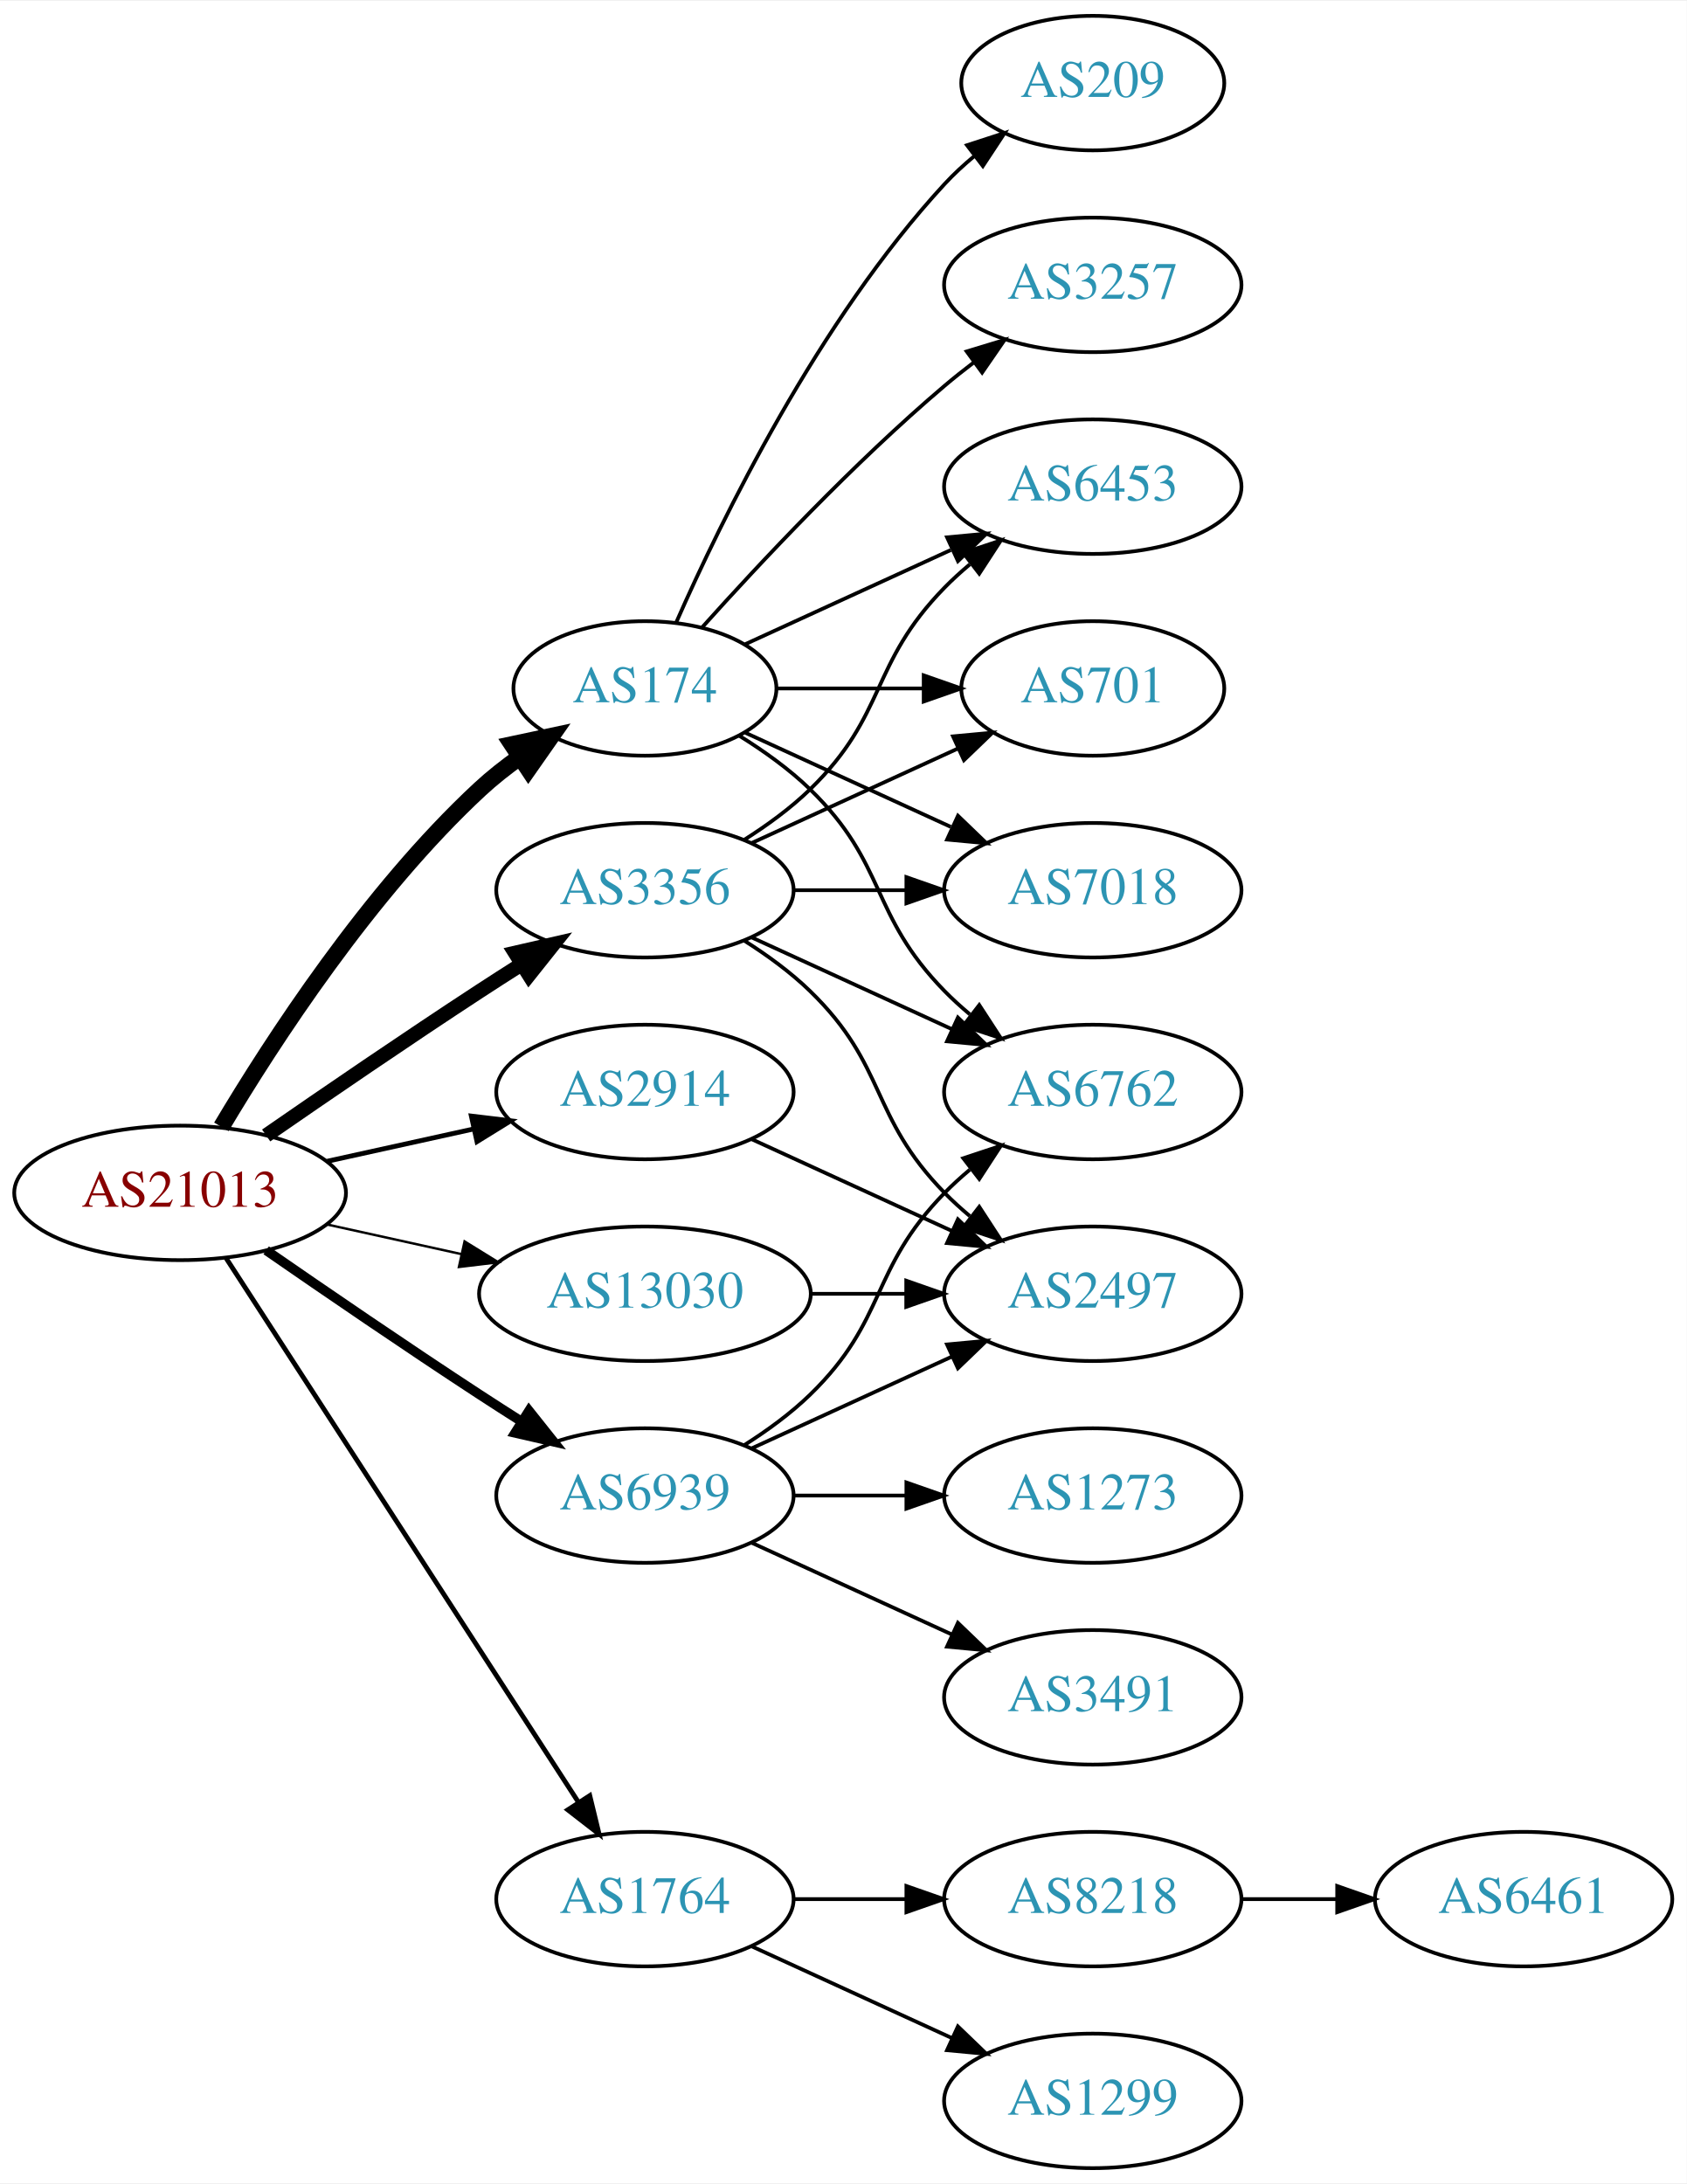
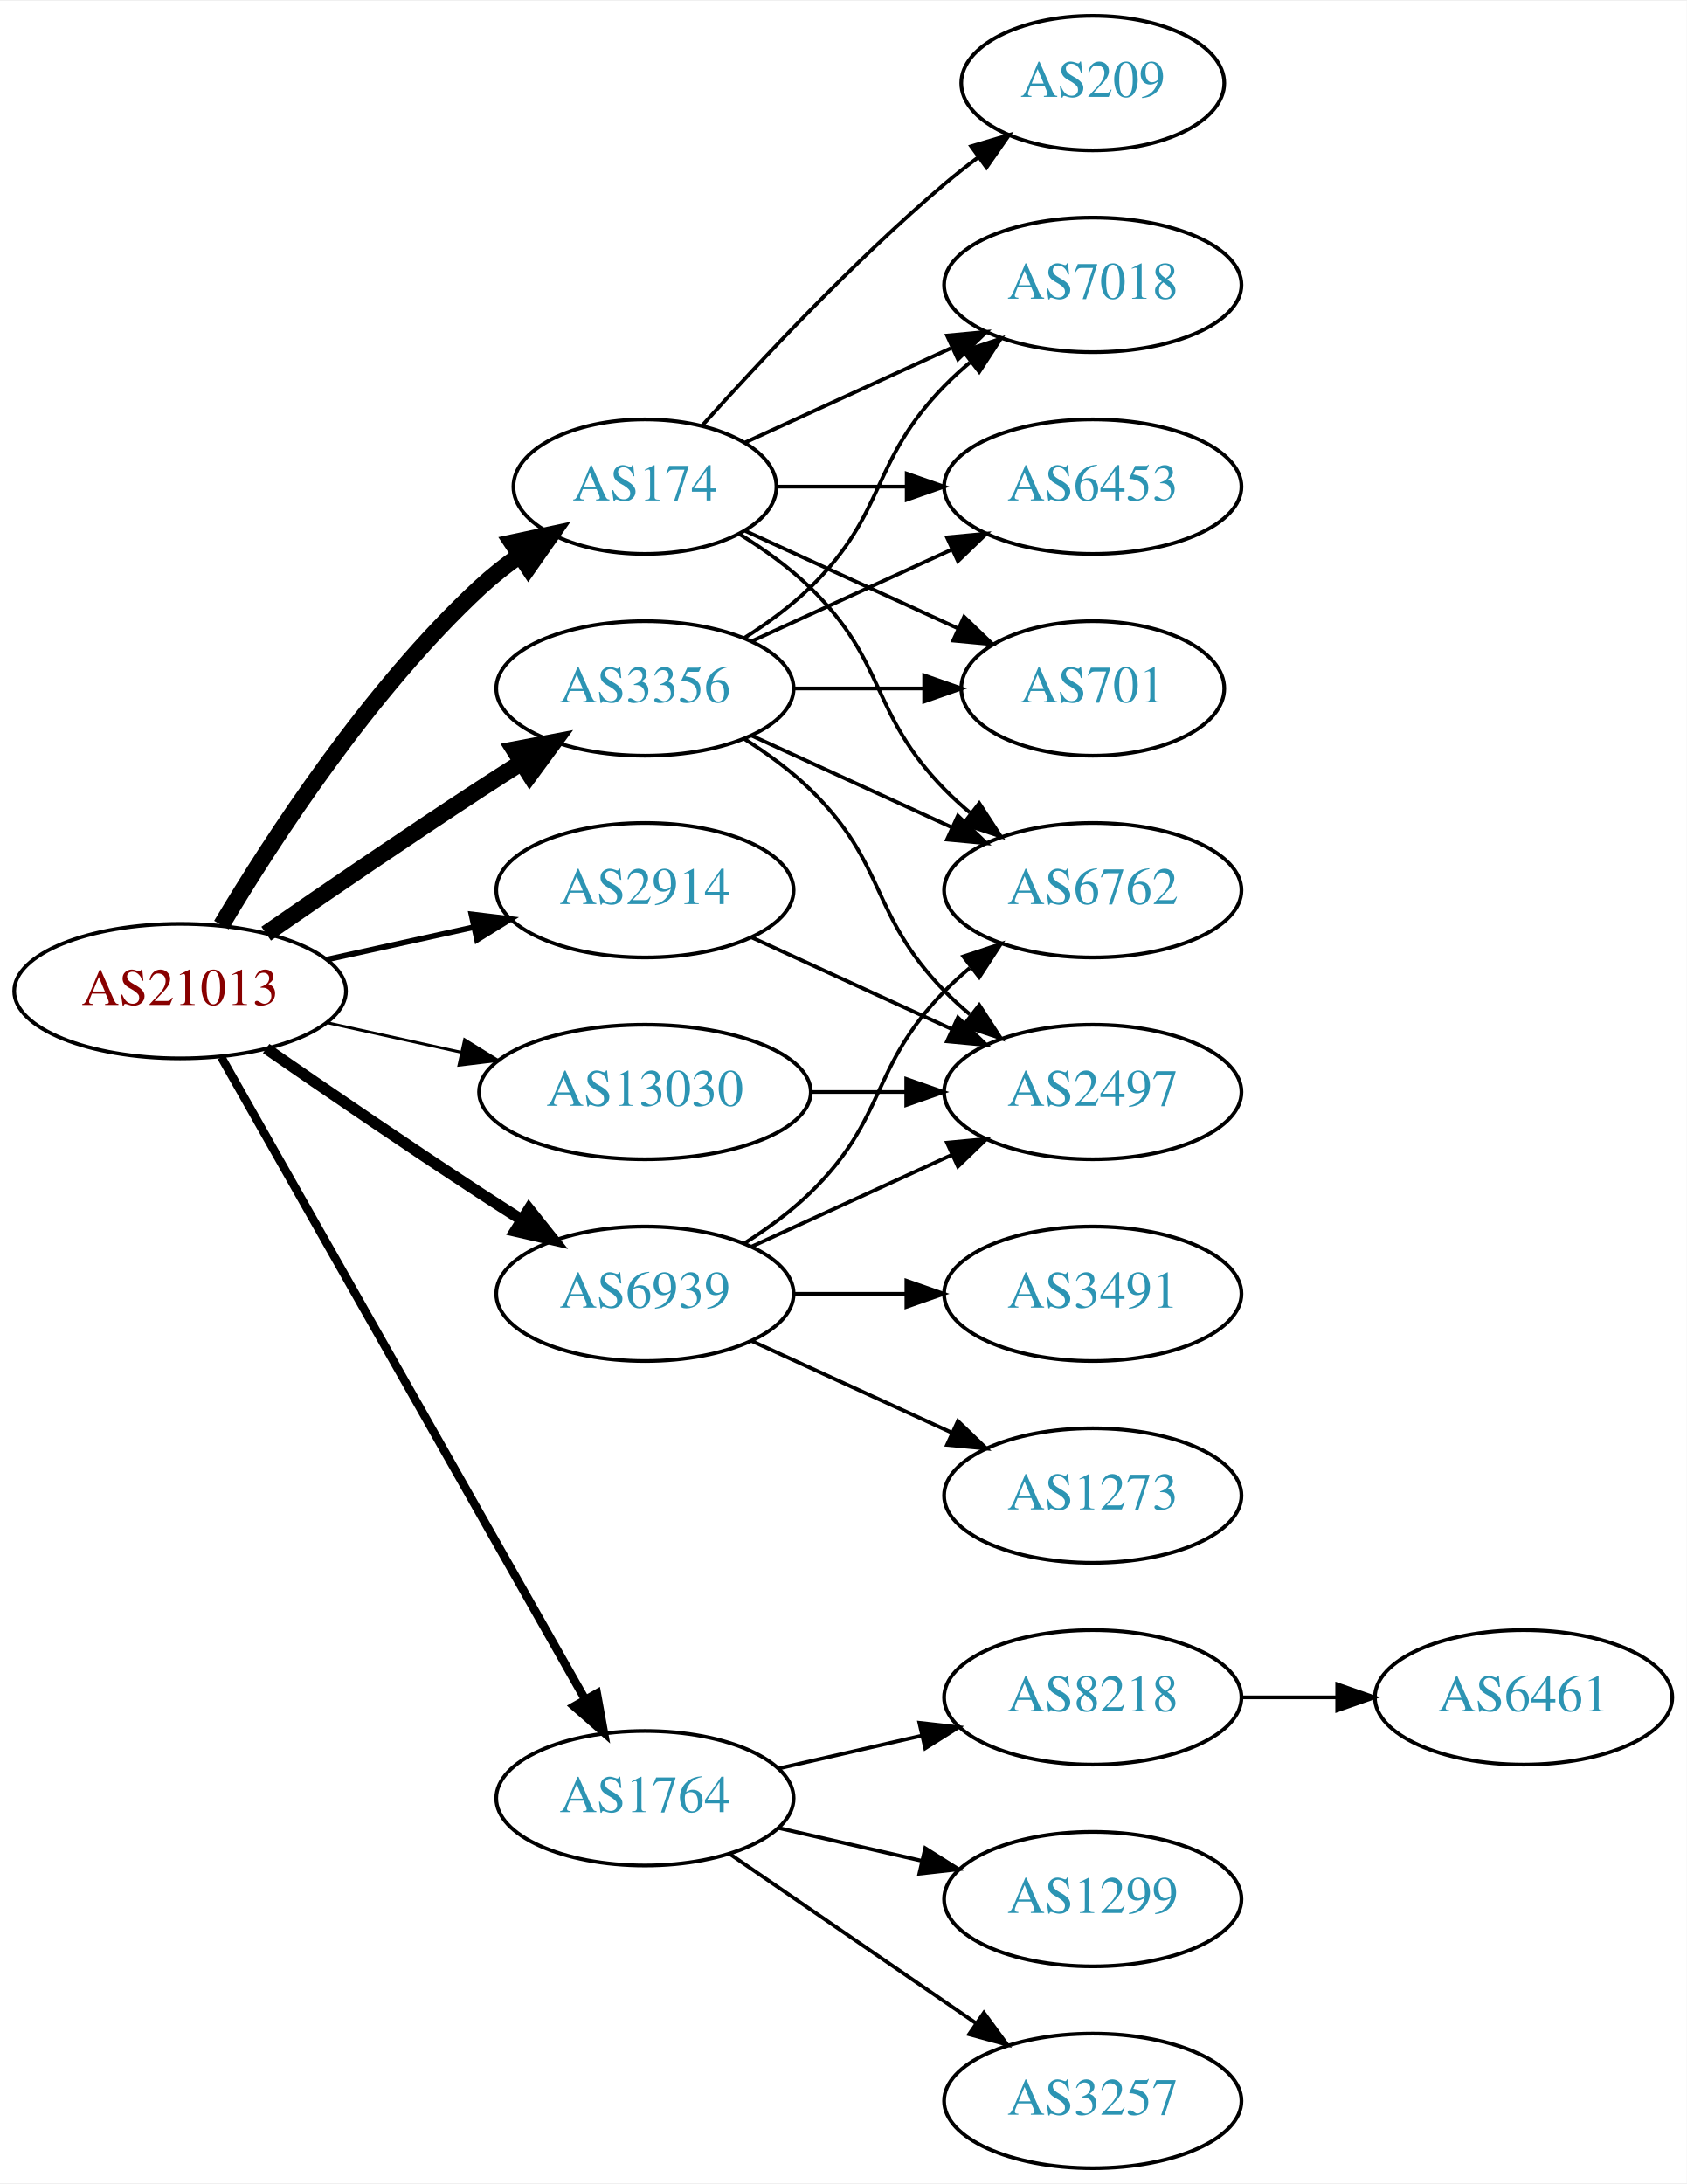
<svg xmlns="http://www.w3.org/2000/svg" xmlns:xlink="http://www.w3.org/1999/xlink" width="451pt" height="584pt" viewBox="0.00 0.00 451.37 584.00">
  <g id="graph0" class="graph" transform="scale(1 1) rotate(0) translate(4 580)">
    <polygon fill="white" stroke="none" points="-4,4 -4,-580 447.37,-580 447.37,4 -4,4" />
    <g id="node1" class="node">
      <g id="a_node1">
        <a xlink:href="/asn/21013" xlink:title="AS21013 ~ Wels, AT [AT]">
-           <ellipse fill="#ffffff" stroke="black" cx="44.196" cy="-261" rx="44.393" ry="18" />
-           <text text-anchor="middle" x="44.196" y="-257.3" font-family="Times,serif" font-size="14.00" fill="#880000">AS21013</text>
+           <ellipse fill="#ffffff" stroke="black" cx="44.196" cy="-315" rx="44.393" ry="18" />
+           <text text-anchor="middle" x="44.196" y="-311.3" font-family="Times,serif" font-size="14.00" fill="#880000">AS21013</text>
        </a>
      </g>
    </g>
    <g id="node2" class="node">
      <g id="a_node2">
        <a xlink:href="/asn/174" xlink:title="AS174 ~ Cogent Communications [US]">
-           <ellipse fill="#ffffff" stroke="black" cx="168.588" cy="-396" rx="35.194" ry="18" />
-           <text text-anchor="middle" x="168.588" y="-392.3" font-family="Times,serif" font-size="14.00" fill="#2c94b3">AS174</text>
+           <ellipse fill="#ffffff" stroke="black" cx="168.588" cy="-450" rx="35.194" ry="18" />
+           <text text-anchor="middle" x="168.588" y="-446.3" font-family="Times,serif" font-size="14.00" fill="#2c94b3">AS174</text>
        </a>
      </g>
    </g>
    <g id="edge1" class="edge">
-       <path fill="none" stroke="black" stroke-width="4.5" d="M55.242,-278.671C68.813,-301.472 94.745,-341.472 124.392,-369 127.689,-372.061 131.382,-374.972 135.183,-377.672" />
-       <polygon fill="black" stroke="black" stroke-width="4.5" points="133.052,-380.983 143.564,-383.22 137.399,-374.417 133.052,-380.983" />
+       <path fill="none" stroke="black" stroke-width="4.5" d="M55.242,-332.671C68.813,-355.472 94.745,-395.472 124.392,-423 127.689,-426.061 131.382,-428.972 135.183,-431.672" />
+       <polygon fill="black" stroke="black" stroke-width="4.5" points="133.052,-434.983 143.564,-437.22 137.399,-428.417 133.052,-434.983" />
    </g>
    <g id="node3" class="node">
      <g id="a_node3">
        <a xlink:href="/asn/1764" xlink:title="AS1764 ~ NEXTLAYER-AS [AT]">
-           <ellipse fill="#ffffff" stroke="black" cx="168.588" cy="-72" rx="39.794" ry="18" />
-           <text text-anchor="middle" x="168.588" y="-68.3" font-family="Times,serif" font-size="14.00" fill="#2c94b3">AS1764</text>
+           <ellipse fill="#ffffff" stroke="black" cx="168.588" cy="-99" rx="39.794" ry="18" />
+           <text text-anchor="middle" x="168.588" y="-95.3" font-family="Times,serif" font-size="14.00" fill="#2c94b3">AS1764</text>
        </a>
      </g>
    </g>
    <g id="edge2" class="edge">
-       <path fill="none" stroke="black" stroke-width="1.286" d="M56.491,-243.558C78.077,-210.225 125.293,-137.314 150.664,-98.134" />
-       <polygon fill="black" stroke="black" stroke-width="1.286" points="153.823,-99.696 156.321,-89.4 147.947,-95.891 153.823,-99.696" />
+       <path fill="none" stroke="black" stroke-width="2.25" d="M55.212,-297.324C76.692,-259.416 127.285,-170.127 152.606,-125.441" />
+       <polygon fill="black" stroke="black" stroke-width="2.25" points="155.721,-127.043 157.606,-116.617 149.631,-123.592 155.721,-127.043" />
    </g>
    <g id="node4" class="node">
      <g id="a_node4">
        <a xlink:href="/asn/2914" xlink:title="AS2914 ~ NTT America, Inc. [US]">
-           <ellipse fill="#ffffff" stroke="black" cx="168.588" cy="-288" rx="39.794" ry="18" />
-           <text text-anchor="middle" x="168.588" y="-284.3" font-family="Times,serif" font-size="14.00" fill="#2c94b3">AS2914</text>
+           <ellipse fill="#ffffff" stroke="black" cx="168.588" cy="-342" rx="39.794" ry="18" />
+           <text text-anchor="middle" x="168.588" y="-338.3" font-family="Times,serif" font-size="14.00" fill="#2c94b3">AS2914</text>
        </a>
      </g>
    </g>
    <g id="edge3" class="edge">
-       <path fill="none" stroke="black" stroke-width="1.286" d="M83.586,-269.469C95.977,-272.202 109.824,-275.257 122.644,-278.085" />
-       <polygon fill="black" stroke="black" stroke-width="1.286" points="122.14,-281.558 132.659,-280.295 123.648,-274.722 122.14,-281.558" />
+       <path fill="none" stroke="black" stroke-width="1.5" d="M83.586,-323.469C95.977,-326.202 109.824,-329.257 122.644,-332.085" />
+       <polygon fill="black" stroke="black" stroke-width="1.5" points="122.14,-335.558 132.659,-334.295 123.648,-328.722 122.14,-335.558" />
    </g>
    <g id="node5" class="node">
      <g id="a_node5">
        <a xlink:href="/asn/3356" xlink:title="AS3356 ~ Level 3 Parent, LLC [US]">
-           <ellipse fill="#ffffff" stroke="black" cx="168.588" cy="-342" rx="39.794" ry="18" />
-           <text text-anchor="middle" x="168.588" y="-338.3" font-family="Times,serif" font-size="14.00" fill="#2c94b3">AS3356</text>
+           <ellipse fill="#ffffff" stroke="black" cx="168.588" cy="-396" rx="39.794" ry="18" />
+           <text text-anchor="middle" x="168.588" y="-392.3" font-family="Times,serif" font-size="14.00" fill="#2c94b3">AS3356</text>
        </a>
      </g>
    </g>
    <g id="edge4" class="edge">
-       <path fill="none" stroke="black" stroke-width="3.857" d="M67.227,-276.367C83.029,-287.305 104.886,-302.261 124.392,-315 127.974,-317.339 131.745,-319.759 135.505,-322.144" />
-       <polygon fill="black" stroke="black" stroke-width="3.857" points="133.838,-325.231 144.166,-327.596 137.567,-319.307 133.838,-325.231" />
+       <path fill="none" stroke="black" stroke-width="4.5" d="M67.227,-330.367C83.029,-341.305 104.886,-356.261 124.392,-369 127.974,-371.339 131.745,-373.759 135.505,-376.144" />
+       <polygon fill="black" stroke="black" stroke-width="4.5" points="133.605,-379.601 144.166,-381.596 137.8,-372.936 133.605,-379.601" />
    </g>
    <g id="node6" class="node">
      <g id="a_node6">
        <a xlink:href="/asn/6939" xlink:title="AS6939 ~ Hurricane Electric LLC [US]">
-           <ellipse fill="#ffffff" stroke="black" cx="168.588" cy="-180" rx="39.794" ry="18" />
-           <text text-anchor="middle" x="168.588" y="-176.3" font-family="Times,serif" font-size="14.00" fill="#2c94b3">AS6939</text>
+           <ellipse fill="#ffffff" stroke="black" cx="168.588" cy="-234" rx="39.794" ry="18" />
+           <text text-anchor="middle" x="168.588" y="-230.3" font-family="Times,serif" font-size="14.00" fill="#2c94b3">AS6939</text>
        </a>
      </g>
    </g>
    <g id="edge5" class="edge">
-       <path fill="none" stroke="black" stroke-width="2.571" d="M67.227,-245.633C83.029,-234.695 104.886,-219.739 124.392,-207 127.974,-204.661 131.745,-202.241 135.505,-199.856" />
-       <polygon fill="black" stroke="black" stroke-width="2.571" points="137.567,-202.693 144.166,-194.404 133.838,-196.769 137.567,-202.693" />
+       <path fill="none" stroke="black" stroke-width="3" d="M67.227,-299.633C83.029,-288.695 104.886,-273.739 124.392,-261 127.974,-258.661 131.745,-256.241 135.505,-253.856" />
+       <polygon fill="black" stroke="black" stroke-width="3" points="137.567,-256.693 144.166,-248.404 133.838,-250.769 137.567,-256.693" />
    </g>
    <g id="node7" class="node">
      <g id="a_node7">
        <a xlink:href="/asn/13030" xlink:title="AS13030 ~ Init7 (Switzerland) Ltd. [CH]">
-           <ellipse fill="#ffffff" stroke="black" cx="168.588" cy="-234" rx="44.393" ry="18" />
-           <text text-anchor="middle" x="168.588" y="-230.3" font-family="Times,serif" font-size="14.00" fill="#2c94b3">AS13030</text>
+           <ellipse fill="#ffffff" stroke="black" cx="168.588" cy="-288" rx="44.393" ry="18" />
+           <text text-anchor="middle" x="168.588" y="-284.3" font-family="Times,serif" font-size="14.00" fill="#2c94b3">AS13030</text>
        </a>
      </g>
    </g>
    <g id="edge6" class="edge">
-       <path fill="none" stroke="black" stroke-width="0.643" d="M83.586,-252.531C94.978,-250.018 107.6,-247.233 119.525,-244.603" />
-       <polygon fill="black" stroke="black" stroke-width="0.643" points="120.323,-248.011 129.335,-242.439 118.815,-241.175 120.323,-248.011" />
+       <path fill="none" stroke="black" stroke-width="0.75" d="M83.586,-306.531C94.978,-304.018 107.6,-301.233 119.525,-298.603" />
+       <polygon fill="black" stroke="black" stroke-width="0.75" points="120.323,-302.011 129.335,-296.439 118.815,-295.175 120.323,-302.011" />
    </g>
    <g id="node8" class="node">
      <g id="a_node8">
-         <a xlink:href="/asn/6762" xlink:title="AS6762 ~ TELECOM ITALIA SPARKLE S.p.A. [IT]">
-           <ellipse fill="#ffffff" stroke="black" cx="288.431" cy="-288" rx="39.794" ry="18" />
-           <text text-anchor="middle" x="288.431" y="-284.3" font-family="Times,serif" font-size="14.00" fill="#2c94b3">AS6762</text>
+         <a xlink:href="/asn/7018" xlink:title="AS7018 ~ AT&amp;T Services, Inc. [US]">
+           <ellipse fill="#ffffff" stroke="black" cx="288.431" cy="-504" rx="39.794" ry="18" />
+           <text text-anchor="middle" x="288.431" y="-500.3" font-family="Times,serif" font-size="14.00" fill="#2c94b3">AS7018</text>
        </a>
      </g>
    </g>
    <g id="edge7" class="edge">
-       <path fill="none" stroke="black" d="M193.767,-383.383C200.352,-379.306 207.201,-374.422 212.784,-369 233.478,-348.906 228.612,-335.617 248.784,-315 250.877,-312.861 253.161,-310.782 255.537,-308.79" />
-       <polygon fill="black" stroke="black" points="258.056,-311.268 263.837,-302.389 253.781,-305.725 258.056,-311.268" />
+       <path fill="none" stroke="black" d="M195.449,-461.851C211.57,-469.238 232.572,-478.862 250.438,-487.048" />
+       <polygon fill="black" stroke="black" points="249.44,-490.441 259.989,-491.425 252.356,-484.077 249.44,-490.441" />
    </g>
    <g id="node9" class="node">
      <g id="a_node9">
        <a xlink:href="/asn/209" xlink:title="AS209 ~ CenturyLink Communications, LLC [US]">
          <ellipse fill="#ffffff" stroke="black" cx="288.431" cy="-558" rx="35.194" ry="18" />
          <text text-anchor="middle" x="288.431" y="-554.3" font-family="Times,serif" font-size="14.00" fill="#2c94b3">AS209</text>
        </a>
      </g>
    </g>
    <g id="edge8" class="edge">
-       <path fill="none" stroke="black" d="M177.004,-413.761C189.072,-441.183 215.044,-494.473 248.784,-531 251.19,-533.604 253.887,-536.1 256.71,-538.449" />
-       <polygon fill="black" stroke="black" points="254.778,-541.378 264.854,-544.653 259.019,-535.809 254.778,-541.378" />
+       <path fill="none" stroke="black" d="M183.95,-466.409C199.223,-483.432 224.482,-510.396 248.784,-531 251.637,-533.418 254.702,-535.833 257.813,-538.169" />
+       <polygon fill="black" stroke="black" points="255.886,-541.095 266.041,-544.116 259.986,-535.422 255.886,-541.095" />
    </g>
    <g id="node10" class="node">
      <g id="a_node10">
-         <a xlink:href="/asn/3257" xlink:title="AS3257 ~ GTT [DE]">
-           <ellipse fill="#ffffff" stroke="black" cx="288.431" cy="-504" rx="39.794" ry="18" />
-           <text text-anchor="middle" x="288.431" y="-500.3" font-family="Times,serif" font-size="14.00" fill="#2c94b3">AS3257</text>
-         </a>
-       </g>
-     </g>
-     <g id="edge9" class="edge">
-       <path fill="none" stroke="black" d="M183.95,-412.409C199.223,-429.432 224.482,-456.396 248.784,-477 251.281,-479.117 253.942,-481.232 256.653,-483.293" />
-       <polygon fill="black" stroke="black" points="254.69,-486.194 264.83,-489.266 258.819,-480.541 254.69,-486.194" />
-     </g>
-     <g id="node11" class="node">
-       <g id="a_node11">
        <a xlink:href="/asn/6453" xlink:title="AS6453 ~ TATA COMMUNICATIONS (AMERICA) INC [US]">
          <ellipse fill="#ffffff" stroke="black" cx="288.431" cy="-450" rx="39.794" ry="18" />
          <text text-anchor="middle" x="288.431" y="-446.3" font-family="Times,serif" font-size="14.00" fill="#2c94b3">AS6453</text>
        </a>
      </g>
    </g>
-     <g id="edge10" class="edge">
-       <path fill="none" stroke="black" d="M195.449,-407.851C211.57,-415.238 232.572,-424.862 250.438,-433.048" />
-       <polygon fill="black" stroke="black" points="249.44,-436.441 259.989,-437.425 252.356,-430.077 249.44,-436.441" />
-     </g>
-     <g id="node12" class="node">
-       <g id="a_node12">
+     <g id="edge9" class="edge">
+       <path fill="none" stroke="black" d="M203.99,-450C214.814,-450 226.982,-450 238.608,-450" />
+       <polygon fill="black" stroke="black" points="238.639,-453.5 248.639,-450 238.639,-446.5 238.639,-453.5" />
+     </g>
+     <g id="node11" class="node">
+       <g id="a_node11">
        <a xlink:href="/asn/701" xlink:title="AS701 ~ UUNET [US]">
          <ellipse fill="#ffffff" stroke="black" cx="288.431" cy="-396" rx="35.194" ry="18" />
          <text text-anchor="middle" x="288.431" y="-392.3" font-family="Times,serif" font-size="14.00" fill="#2c94b3">AS701</text>
        </a>
      </g>
    </g>
+     <g id="edge10" class="edge">
+       <path fill="none" stroke="black" d="M195.449,-438.149C212.181,-430.482 234.171,-420.406 252.454,-412.028" />
+       <polygon fill="black" stroke="black" points="253.997,-415.171 261.63,-407.823 251.081,-408.807 253.997,-415.171" />
+     </g>
+     <g id="node12" class="node">
+       <g id="a_node12">
+         <a xlink:href="/asn/6762" xlink:title="AS6762 ~ TELECOM ITALIA SPARKLE S.p.A. [IT]">
+           <ellipse fill="#ffffff" stroke="black" cx="288.431" cy="-342" rx="39.794" ry="18" />
+           <text text-anchor="middle" x="288.431" y="-338.3" font-family="Times,serif" font-size="14.00" fill="#2c94b3">AS6762</text>
+         </a>
+       </g>
+     </g>
    <g id="edge11" class="edge">
-       <path fill="none" stroke="black" d="M203.99,-396C216.212,-396 230.147,-396 243.082,-396" />
-       <polygon fill="black" stroke="black" points="243.19,-399.5 253.19,-396 243.19,-392.5 243.19,-399.5" />
+       <path fill="none" stroke="black" d="M193.767,-437.383C200.352,-433.306 207.201,-428.422 212.784,-423 233.478,-402.906 228.612,-389.617 248.784,-369 250.877,-366.861 253.161,-364.782 255.537,-362.79" />
+       <polygon fill="black" stroke="black" points="258.056,-365.268 263.837,-356.389 253.781,-359.725 258.056,-365.268" />
    </g>
    <g id="node13" class="node">
      <g id="a_node13">
-         <a xlink:href="/asn/7018" xlink:title="AS7018 ~ AT&amp;T Services, Inc. [US]">
-           <ellipse fill="#ffffff" stroke="black" cx="288.431" cy="-342" rx="39.794" ry="18" />
-           <text text-anchor="middle" x="288.431" y="-338.3" font-family="Times,serif" font-size="14.00" fill="#2c94b3">AS7018</text>
+         <a xlink:href="/asn/8218" xlink:title="AS8218 ~ legacy Neotelecoms [FR]">
+           <ellipse fill="#ffffff" stroke="black" cx="288.431" cy="-126" rx="39.794" ry="18" />
+           <text text-anchor="middle" x="288.431" y="-122.3" font-family="Times,serif" font-size="14.00" fill="#2c94b3">AS8218</text>
        </a>
      </g>
    </g>
    <g id="edge12" class="edge">
-       <path fill="none" stroke="black" d="M195.449,-384.149C211.57,-376.762 232.572,-367.138 250.438,-358.952" />
-       <polygon fill="black" stroke="black" points="252.356,-361.923 259.989,-354.575 249.44,-355.559 252.356,-361.923" />
+       <path fill="none" stroke="black" d="M204.308,-106.955C216.307,-109.704 229.928,-112.825 242.621,-115.733" />
+       <polygon fill="black" stroke="black" points="242.023,-119.187 252.552,-118.009 243.587,-112.364 242.023,-119.187" />
    </g>
    <g id="node14" class="node">
      <g id="a_node14">
        <a xlink:href="/asn/1299" xlink:title="AS1299 ~ Telia Carrier [EU]">
-           <ellipse fill="#ffffff" stroke="black" cx="288.431" cy="-18" rx="39.794" ry="18" />
-           <text text-anchor="middle" x="288.431" y="-14.3" font-family="Times,serif" font-size="14.00" fill="#2c94b3">AS1299</text>
+           <ellipse fill="#ffffff" stroke="black" cx="288.431" cy="-72" rx="39.794" ry="18" />
+           <text text-anchor="middle" x="288.431" y="-68.3" font-family="Times,serif" font-size="14.00" fill="#2c94b3">AS1299</text>
        </a>
      </g>
    </g>
    <g id="edge13" class="edge">
-       <path fill="none" stroke="black" d="M197.217,-59.339C213.174,-52.027 233.445,-42.739 250.727,-34.819" />
-       <polygon fill="black" stroke="black" points="252.342,-37.929 259.975,-30.581 249.426,-31.565 252.342,-37.929" />
+       <path fill="none" stroke="black" d="M204.308,-91.045C216.307,-88.296 229.928,-85.175 242.621,-82.267" />
+       <polygon fill="black" stroke="black" points="243.587,-85.636 252.552,-79.991 242.023,-78.813 243.587,-85.636" />
    </g>
    <g id="node15" class="node">
      <g id="a_node15">
-         <a xlink:href="/asn/8218" xlink:title="AS8218 ~ legacy Neotelecoms [FR]">
-           <ellipse fill="#ffffff" stroke="black" cx="288.431" cy="-72" rx="39.794" ry="18" />
-           <text text-anchor="middle" x="288.431" y="-68.3" font-family="Times,serif" font-size="14.00" fill="#2c94b3">AS8218</text>
+         <a xlink:href="/asn/3257" xlink:title="AS3257 ~ GTT [DE]">
+           <ellipse fill="#ffffff" stroke="black" cx="288.431" cy="-18" rx="39.794" ry="18" />
+           <text text-anchor="middle" x="288.431" y="-14.3" font-family="Times,serif" font-size="14.00" fill="#2c94b3">AS3257</text>
        </a>
      </g>
    </g>
    <g id="edge14" class="edge">
-       <path fill="none" stroke="black" d="M208.501,-72C218.054,-72 228.404,-72 238.367,-72" />
-       <polygon fill="black" stroke="black" points="238.559,-75.5 248.559,-72 238.559,-68.5 238.559,-75.5" />
+       <path fill="none" stroke="black" d="M191.202,-84.143C209.691,-71.435 236.505,-53.005 257.134,-38.825" />
+       <polygon fill="black" stroke="black" points="259.296,-41.586 265.555,-33.037 255.331,-35.817 259.296,-41.586" />
    </g>
    <g id="node17" class="node">
      <g id="a_node17">
        <a xlink:href="/asn/2497" xlink:title="AS2497 ~ Internet Initiative Japan Inc. [JP]">
-           <ellipse fill="#ffffff" stroke="black" cx="288.431" cy="-234" rx="39.794" ry="18" />
-           <text text-anchor="middle" x="288.431" y="-230.3" font-family="Times,serif" font-size="14.00" fill="#2c94b3">AS2497</text>
+           <ellipse fill="#ffffff" stroke="black" cx="288.431" cy="-288" rx="39.794" ry="18" />
+           <text text-anchor="middle" x="288.431" y="-284.3" font-family="Times,serif" font-size="14.00" fill="#2c94b3">AS2497</text>
        </a>
      </g>
    </g>
    <g id="edge16" class="edge">
-       <path fill="none" stroke="black" d="M197.217,-275.339C213.174,-268.027 233.445,-258.739 250.727,-250.819" />
-       <polygon fill="black" stroke="black" points="252.342,-253.929 259.975,-246.581 249.426,-247.565 252.342,-253.929" />
-     </g>
-     <g id="edge20" class="edge">
      <path fill="none" stroke="black" d="M197.217,-329.339C213.174,-322.027 233.445,-312.739 250.727,-304.819" />
      <polygon fill="black" stroke="black" points="252.342,-307.929 259.975,-300.581 249.426,-301.565 252.342,-307.929" />
    </g>
+     <g id="edge19" class="edge">
+       <path fill="none" stroke="black" d="M195.117,-409.462C201.28,-413.362 207.582,-417.948 212.784,-423 233.478,-443.094 228.612,-456.383 248.784,-477 250.877,-479.139 253.161,-481.218 255.537,-483.21" />
+       <polygon fill="black" stroke="black" points="253.781,-486.275 263.837,-489.611 258.056,-480.732 253.781,-486.275" />
+     </g>
+     <g id="edge20" class="edge">
+       <path fill="none" stroke="black" d="M197.217,-408.661C213.174,-415.973 233.445,-425.261 250.727,-433.181" />
+       <polygon fill="black" stroke="black" points="249.426,-436.435 259.975,-437.419 252.342,-430.071 249.426,-436.435" />
+     </g>
    <g id="edge18" class="edge">
-       <path fill="none" stroke="black" d="M195.117,-355.462C201.28,-359.362 207.582,-363.948 212.784,-369 233.478,-389.094 228.612,-402.383 248.784,-423 250.877,-425.139 253.161,-427.218 255.537,-429.21" />
-       <polygon fill="black" stroke="black" points="253.781,-432.275 263.837,-435.611 258.056,-426.732 253.781,-432.275" />
+       <path fill="none" stroke="black" d="M208.501,-396C219.588,-396 231.747,-396 243.13,-396" />
+       <polygon fill="black" stroke="black" points="243.311,-399.5 253.311,-396 243.311,-392.5 243.311,-399.5" />
    </g>
    <g id="edge17" class="edge">
-       <path fill="none" stroke="black" d="M197.217,-354.661C213.633,-362.183 234.615,-371.798 252.212,-379.861" />
-       <polygon fill="black" stroke="black" points="251.04,-383.174 261.589,-384.158 253.956,-376.811 251.04,-383.174" />
+       <path fill="none" stroke="black" d="M197.217,-383.339C213.174,-376.027 233.445,-366.739 250.727,-358.819" />
+       <polygon fill="black" stroke="black" points="252.342,-361.929 259.975,-354.581 249.426,-355.565 252.342,-361.929" />
    </g>
    <g id="edge21" class="edge">
-       <path fill="none" stroke="black" d="M208.501,-342C218.054,-342 228.404,-342 238.367,-342" />
-       <polygon fill="black" stroke="black" points="238.559,-345.5 248.559,-342 238.559,-338.5 238.559,-345.5" />
-     </g>
-     <g id="edge19" class="edge">
-       <path fill="none" stroke="black" d="M195.117,-328.538C201.28,-324.638 207.582,-320.052 212.784,-315 233.478,-294.906 228.612,-281.617 248.784,-261 250.877,-258.861 253.161,-256.782 255.537,-254.79" />
-       <polygon fill="black" stroke="black" points="258.056,-257.268 263.837,-248.389 253.781,-251.725 258.056,-257.268" />
+       <path fill="none" stroke="black" d="M195.117,-382.538C201.28,-378.638 207.582,-374.052 212.784,-369 233.478,-348.906 228.612,-335.617 248.784,-315 250.877,-312.861 253.161,-310.782 255.537,-308.79" />
+       <polygon fill="black" stroke="black" points="258.056,-311.268 263.837,-302.389 253.781,-305.725 258.056,-311.268" />
+     </g>
+     <g id="edge22" class="edge">
+       <path fill="none" stroke="black" d="M195.117,-247.462C201.28,-251.362 207.582,-255.948 212.784,-261 233.478,-281.094 228.612,-294.383 248.784,-315 250.877,-317.139 253.161,-319.218 255.537,-321.21" />
+       <polygon fill="black" stroke="black" points="253.781,-324.275 263.837,-327.611 258.056,-318.732 253.781,-324.275" />
    </g>
    <g id="edge25" class="edge">
-       <path fill="none" stroke="black" d="M195.117,-193.462C201.28,-197.362 207.582,-201.948 212.784,-207 233.478,-227.094 228.612,-240.383 248.784,-261 250.877,-263.139 253.161,-265.218 255.537,-267.21" />
-       <polygon fill="black" stroke="black" points="253.781,-270.275 263.837,-273.611 258.056,-264.732 253.781,-270.275" />
-     </g>
-     <g id="edge24" class="edge">
-       <path fill="none" stroke="black" d="M197.217,-192.661C213.174,-199.973 233.445,-209.261 250.727,-217.181" />
-       <polygon fill="black" stroke="black" points="249.426,-220.435 259.975,-221.419 252.342,-214.071 249.426,-220.435" />
+       <path fill="none" stroke="black" d="M197.217,-246.661C213.174,-253.973 233.445,-263.261 250.727,-271.181" />
+       <polygon fill="black" stroke="black" points="249.426,-274.435 259.975,-275.419 252.342,-268.071 249.426,-274.435" />
    </g>
    <g id="node18" class="node">
      <g id="a_node18">
-         <a xlink:href="/asn/3491" xlink:title="AS3491 ~ PCCW Global, Inc. [US]">
-           <ellipse fill="#ffffff" stroke="black" cx="288.431" cy="-126" rx="39.794" ry="18" />
-           <text text-anchor="middle" x="288.431" y="-122.3" font-family="Times,serif" font-size="14.00" fill="#2c94b3">AS3491</text>
-         </a>
-       </g>
-     </g>
-     <g id="edge22" class="edge">
-       <path fill="none" stroke="black" d="M197.217,-167.339C213.174,-160.027 233.445,-150.739 250.727,-142.819" />
-       <polygon fill="black" stroke="black" points="252.342,-145.929 259.975,-138.581 249.426,-139.565 252.342,-145.929" />
-     </g>
-     <g id="node19" class="node">
-       <g id="a_node19">
        <a xlink:href="/asn/1273" xlink:title="AS1273 ~ Vodafone Group PLC [EU]">
          <ellipse fill="#ffffff" stroke="black" cx="288.431" cy="-180" rx="39.794" ry="18" />
          <text text-anchor="middle" x="288.431" y="-176.3" font-family="Times,serif" font-size="14.00" fill="#2c94b3">AS1273</text>
        </a>
      </g>
    </g>
    <g id="edge23" class="edge">
-       <path fill="none" stroke="black" d="M208.501,-180C218.054,-180 228.404,-180 238.367,-180" />
-       <polygon fill="black" stroke="black" points="238.559,-183.5 248.559,-180 238.559,-176.5 238.559,-183.5" />
+       <path fill="none" stroke="black" d="M197.217,-221.339C213.174,-214.027 233.445,-204.739 250.727,-196.819" />
+       <polygon fill="black" stroke="black" points="252.342,-199.929 259.975,-192.581 249.426,-193.565 252.342,-199.929" />
+     </g>
+     <g id="node19" class="node">
+       <g id="a_node19">
+         <a xlink:href="/asn/3491" xlink:title="AS3491 ~ PCCW Global, Inc. [US]">
+           <ellipse fill="#ffffff" stroke="black" cx="288.431" cy="-234" rx="39.794" ry="18" />
+           <text text-anchor="middle" x="288.431" y="-230.3" font-family="Times,serif" font-size="14.00" fill="#2c94b3">AS3491</text>
+         </a>
+       </g>
+     </g>
+     <g id="edge24" class="edge">
+       <path fill="none" stroke="black" d="M208.501,-234C218.054,-234 228.404,-234 238.367,-234" />
+       <polygon fill="black" stroke="black" points="238.559,-237.5 248.559,-234 238.559,-230.5 238.559,-237.5" />
    </g>
    <g id="edge26" class="edge">
-       <path fill="none" stroke="black" d="M212.799,-234C221.112,-234 229.875,-234 238.357,-234" />
-       <polygon fill="black" stroke="black" points="238.516,-237.5 248.516,-234 238.516,-230.5 238.516,-237.5" />
+       <path fill="none" stroke="black" d="M212.799,-288C221.112,-288 229.875,-288 238.357,-288" />
+       <polygon fill="black" stroke="black" points="238.516,-291.5 248.516,-288 238.516,-284.5 238.516,-291.5" />
    </g>
    <g id="node16" class="node">
      <g id="a_node16">
        <a xlink:href="/asn/6461" xlink:title="AS6461 ~ Zayo Bandwidth [US]">
-           <ellipse fill="#ffffff" stroke="black" cx="403.724" cy="-72" rx="39.794" ry="18" />
-           <text text-anchor="middle" x="403.724" y="-68.3" font-family="Times,serif" font-size="14.00" fill="#2c94b3">AS6461</text>
+           <ellipse fill="#ffffff" stroke="black" cx="403.724" cy="-126" rx="39.794" ry="18" />
+           <text text-anchor="middle" x="403.724" y="-122.3" font-family="Times,serif" font-size="14.00" fill="#2c94b3">AS6461</text>
        </a>
      </g>
    </g>
    <g id="edge15" class="edge">
-       <path fill="none" stroke="black" d="M328.103,-72C336.306,-72 345.07,-72 353.602,-72" />
-       <polygon fill="black" stroke="black" points="353.841,-75.5 363.841,-72 353.841,-68.5 353.841,-75.5" />
+       <path fill="none" stroke="black" d="M328.103,-126C336.306,-126 345.07,-126 353.602,-126" />
+       <polygon fill="black" stroke="black" points="353.841,-129.5 363.841,-126 353.841,-122.5 353.841,-129.5" />
    </g>
  </g>
</svg>
